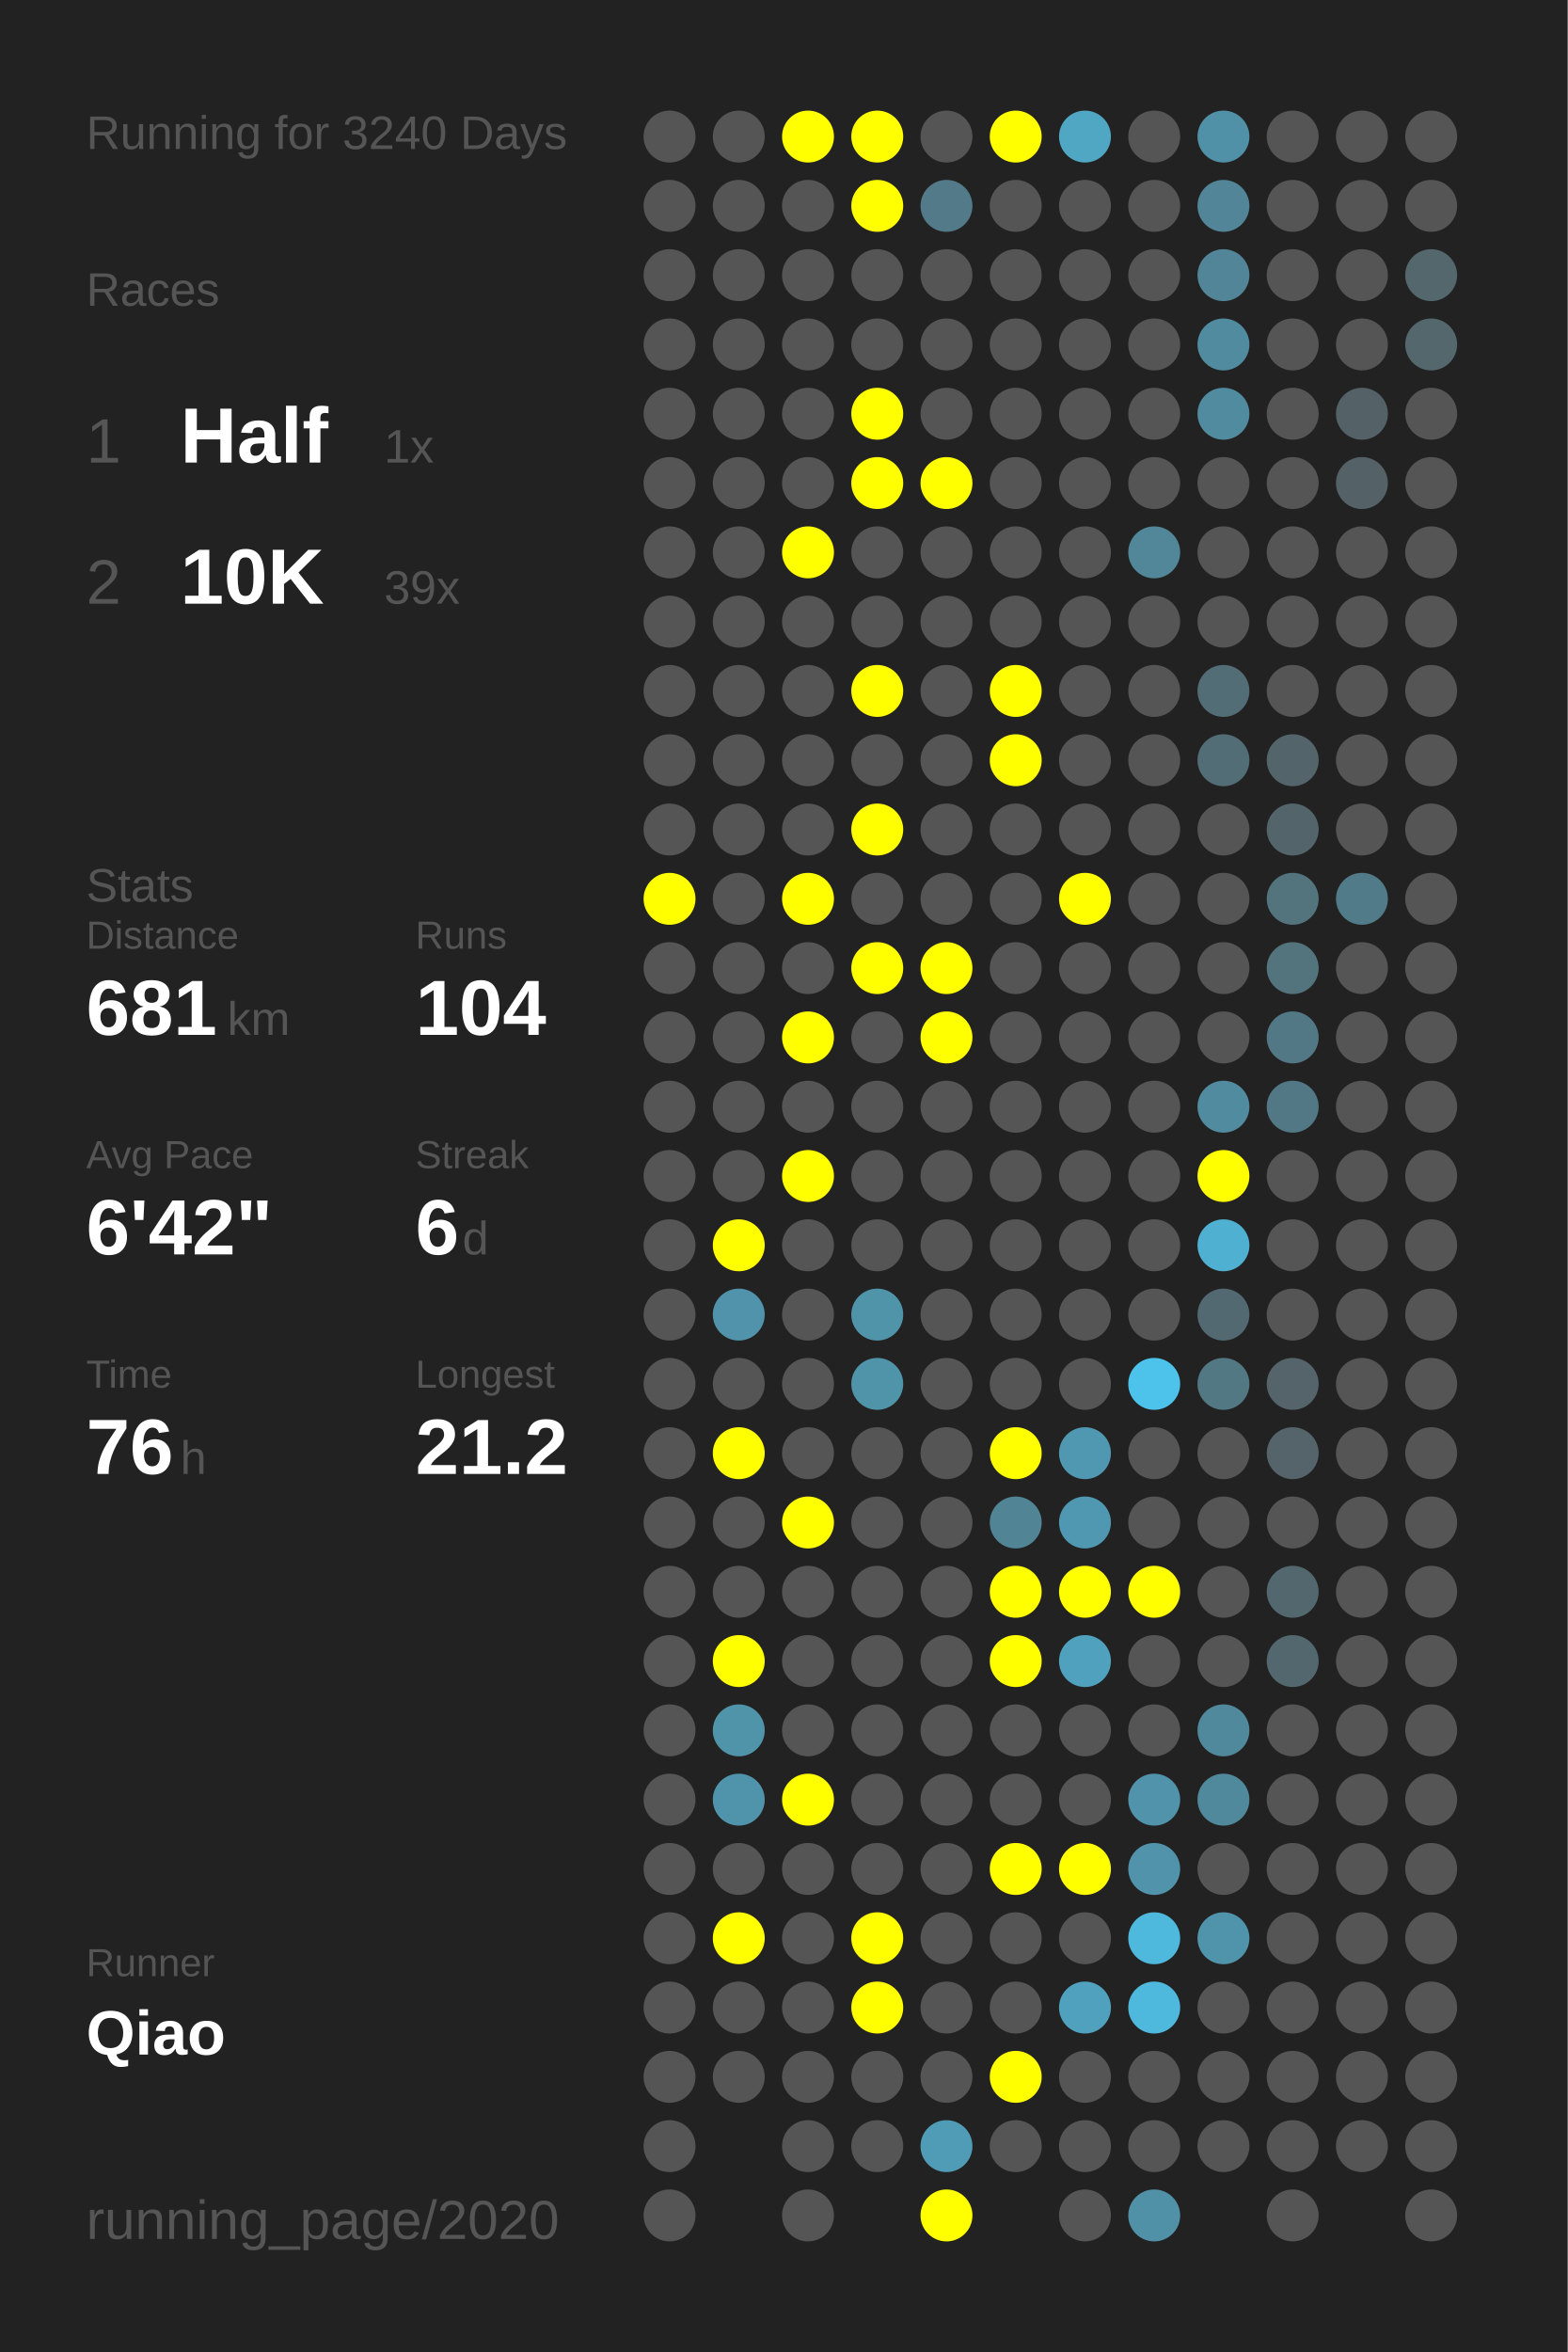
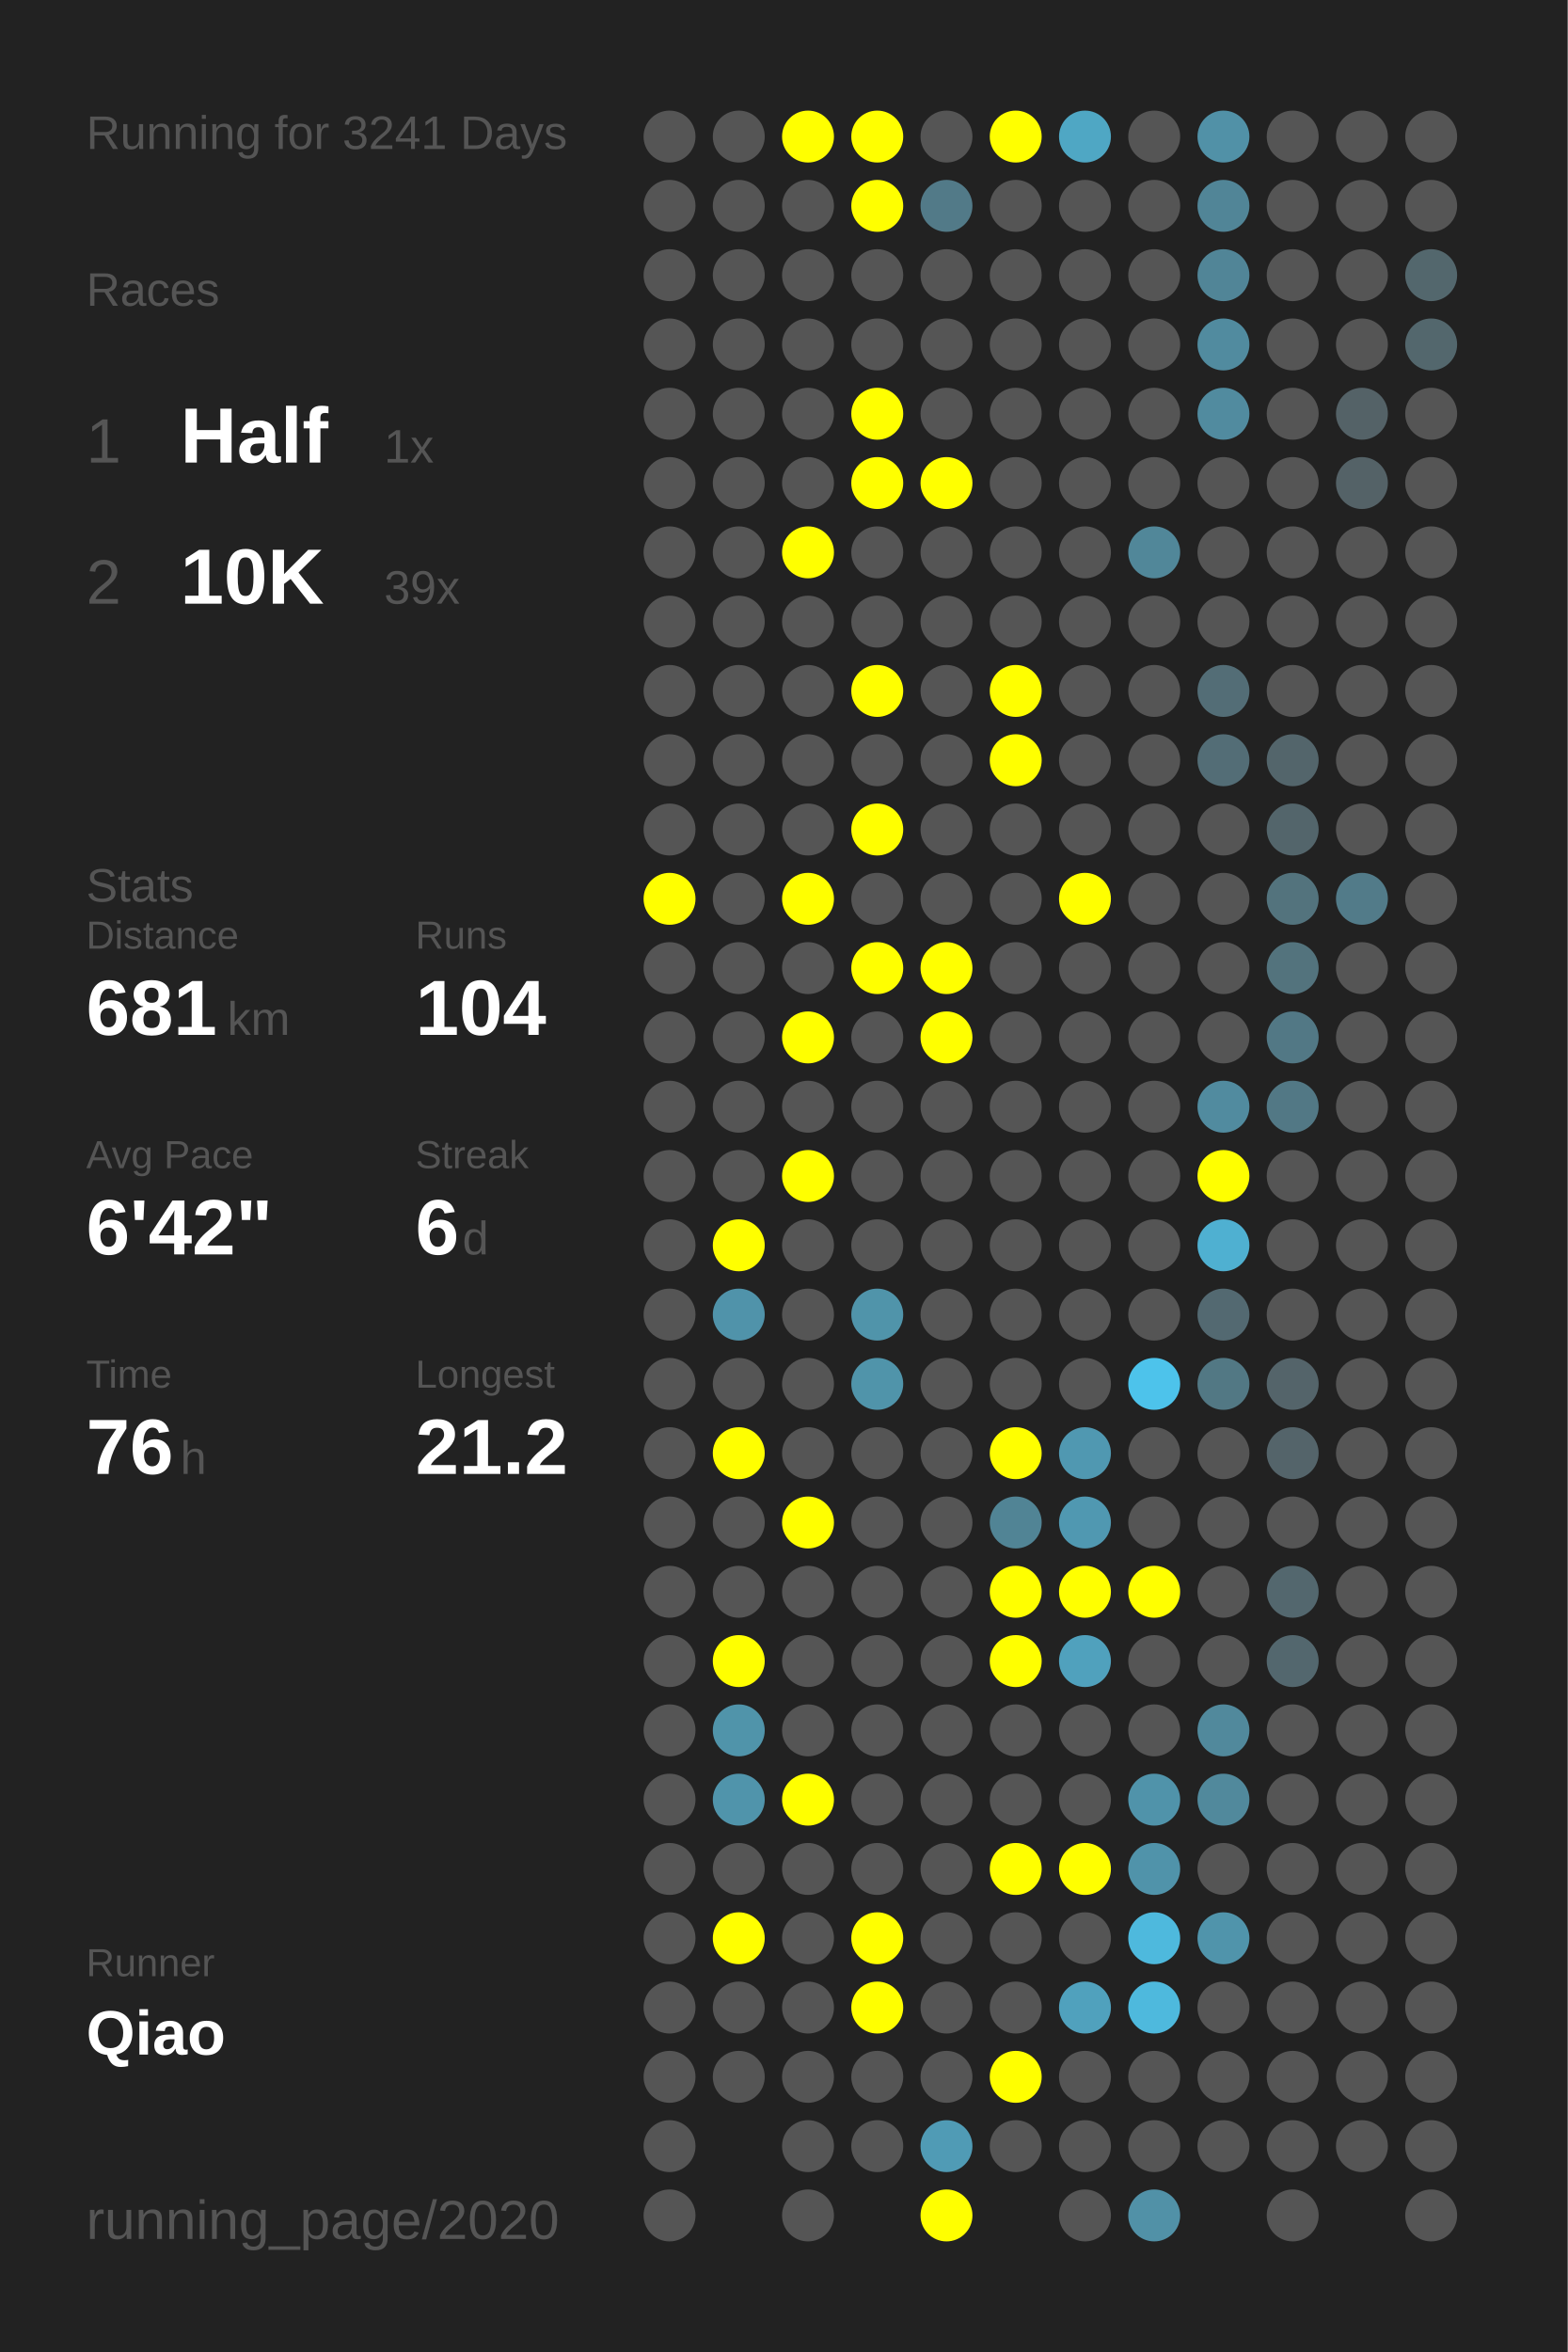
<svg xmlns="http://www.w3.org/2000/svg" baseProfile="full" height="300mm" version="1.1" viewBox="0,0,200,300" width="200mm">
  <defs />
  <rect fill="#222222" height="300" width="200" x="0" y="0" />
-   <text fill="#555555" style="font-size:6px; font-family:Arial;" x="11" y="19">Running for 3240 Days</text>
+   <text fill="#555555" style="font-size:6px; font-family:Arial;" x="11" y="19">Running for 3241 Days</text>
  <text fill="#555555" style="font-size:6px; font-family:Arial;" x="11" y="39">Races</text>
  <text fill="#555555" style="font-size:8px; font-family:Arial;" x="11" y="59">1</text>
  <text fill="#FFFFFF" style="font-size:10px; font-family:Arial; font-weight:bold;" x="23" y="59">Half</text>
  <text fill="#555555" style="font-size:6px; font-family:Arial;" x="49" y="59">1x</text>
  <text fill="#555555" style="font-size:8px; font-family:Arial;" x="11" y="77">2</text>
  <text fill="#FFFFFF" style="font-size:10px; font-family:Arial; font-weight:bold;" x="23" y="77">10K</text>
  <text fill="#555555" style="font-size:6px; font-family:Arial;" x="49" y="77">39x</text>
  <text fill="#555555" style="font-size:6px; font-family:Arial;" x="11" y="115">Stats</text>
  <text fill="#555555" style="font-size:5px; font-family:Arial;" x="11" y="121">Distance</text>
  <text fill="#FFFFFF" style="font-size:10px; font-family:Arial; font-weight:bold;" x="11" y="132">681</text>
  <text fill="#555555" style="font-size:6px; font-family:Arial;" x="29" y="132">km</text>
  <text fill="#555555" style="font-size:5px; font-family:Arial;" x="53" y="121">Runs</text>
  <text fill="#FFFFFF" style="font-size:10px; font-family:Arial; font-weight:bold;" x="53" y="132">104</text>
  <text fill="#555555" style="font-size:5px; font-family:Arial;" x="11" y="149">Avg Pace</text>
  <text fill="#FFFFFF" style="font-size:10px; font-family:Arial; font-weight:bold;" x="11" y="160">6'42"</text>
  <text fill="#555555" style="font-size:5px; font-family:Arial;" x="53" y="149">Streak</text>
  <text fill="#FFFFFF" style="font-size:10px; font-family:Arial; font-weight:bold;" x="53" y="160">6</text>
  <text fill="#555555" style="font-size:6px; font-family:Arial;" x="59" y="160">d</text>
  <text fill="#555555" style="font-size:5px; font-family:Arial;" x="11" y="177">Time</text>
  <text fill="#FFFFFF" style="font-size:10px; font-family:Arial; font-weight:bold;" x="11" y="188">76</text>
  <text fill="#555555" style="font-size:6px; font-family:Arial;" x="23" y="188">h</text>
  <text fill="#555555" style="font-size:5px; font-family:Arial;" x="53" y="177">Longest</text>
  <text fill="#FFFFFF" style="font-size:10px; font-family:Arial; font-weight:bold;" x="53" y="188">21.2</text>
  <text fill="#555555" style="font-size:5px; font-family:Arial;" x="11" y="252.065">Runner</text>
  <text fill="#FFFFFF" style="font-size:8px; font-family:Arial; font-weight:bold;" x="11" y="262.065">Qiao</text>
  <text fill="#555555" style="font-size:7px; font-family:Arial;" x="11" y="285.581">running_page/2020</text>
  <circle cx="85.417" cy="17.419" fill="#555555" r="3.312" />
  <circle cx="85.417" cy="26.258" fill="#555555" r="3.312" />
  <circle cx="85.417" cy="35.097" fill="#555555" r="3.312" />
  <circle cx="85.417" cy="43.935" fill="#555555" r="3.312" />
  <circle cx="85.417" cy="52.774" fill="#555555" r="3.312" />
  <circle cx="85.417" cy="61.613" fill="#555555" r="3.312" />
  <circle cx="85.417" cy="70.452" fill="#555555" r="3.312" />
  <circle cx="85.417" cy="79.29" fill="#555555" r="3.312" />
  <circle cx="85.417" cy="88.129" fill="#555555" r="3.312" />
  <circle cx="85.417" cy="96.968" fill="#555555" r="3.312" />
  <circle cx="85.417" cy="105.806" fill="#555555" r="3.312" />
  <circle cx="85.417" cy="114.645" fill="#FFFF00" r="3.312" />
  <circle cx="85.417" cy="123.484" fill="#555555" r="3.312" />
  <circle cx="85.417" cy="132.323" fill="#555555" r="3.312" />
  <circle cx="85.417" cy="141.161" fill="#555555" r="3.312" />
  <circle cx="85.417" cy="150" fill="#555555" r="3.312" />
  <circle cx="85.417" cy="158.839" fill="#555555" r="3.312" />
  <circle cx="85.417" cy="167.677" fill="#555555" r="3.312" />
  <circle cx="85.417" cy="176.516" fill="#555555" r="3.312" />
  <circle cx="85.417" cy="185.355" fill="#555555" r="3.312" />
  <circle cx="85.417" cy="194.194" fill="#555555" r="3.312" />
  <circle cx="85.417" cy="203.032" fill="#555555" r="3.312" />
  <circle cx="85.417" cy="211.871" fill="#555555" r="3.312" />
  <circle cx="85.417" cy="220.71" fill="#555555" r="3.312" />
  <circle cx="85.417" cy="229.548" fill="#555555" r="3.312" />
  <circle cx="85.417" cy="238.387" fill="#555555" r="3.312" />
  <circle cx="85.417" cy="247.226" fill="#555555" r="3.312" />
  <circle cx="85.417" cy="256.065" fill="#555555" r="3.312" />
  <circle cx="85.417" cy="264.903" fill="#555555" r="3.312" />
  <circle cx="85.417" cy="273.742" fill="#555555" r="3.312" />
  <circle cx="85.417" cy="282.581" fill="#555555" r="3.312" />
  <circle cx="94.25" cy="17.419" fill="#555555" r="3.312" />
  <circle cx="94.25" cy="26.258" fill="#555555" r="3.312" />
  <circle cx="94.25" cy="35.097" fill="#555555" r="3.312" />
  <circle cx="94.25" cy="43.935" fill="#555555" r="3.312" />
  <circle cx="94.25" cy="52.774" fill="#555555" r="3.312" />
  <circle cx="94.25" cy="61.613" fill="#555555" r="3.312" />
  <circle cx="94.25" cy="70.452" fill="#555555" r="3.312" />
  <circle cx="94.25" cy="79.29" fill="#555555" r="3.312" />
  <circle cx="94.25" cy="88.129" fill="#555555" r="3.312" />
  <circle cx="94.25" cy="96.968" fill="#555555" r="3.312" />
  <circle cx="94.25" cy="105.806" fill="#555555" r="3.312" />
  <circle cx="94.25" cy="114.645" fill="#555555" r="3.312" />
  <circle cx="94.25" cy="123.484" fill="#555555" r="3.312" />
  <circle cx="94.25" cy="132.323" fill="#555555" r="3.312" />
  <circle cx="94.25" cy="141.161" fill="#555555" r="3.312" />
  <circle cx="94.25" cy="150" fill="#555555" r="3.312" />
  <circle cx="94.25" cy="158.839" fill="#FFFF00" r="3.312" />
  <circle cx="94.25" cy="167.677" fill="#5093aa" r="3.312" />
  <circle cx="94.25" cy="176.516" fill="#555555" r="3.312" />
  <circle cx="94.25" cy="185.355" fill="#FFFF00" r="3.312" />
  <circle cx="94.25" cy="194.194" fill="#555555" r="3.312" />
  <circle cx="94.25" cy="203.032" fill="#555555" r="3.312" />
  <circle cx="94.25" cy="211.871" fill="#FFFF00" r="3.312" />
  <circle cx="94.25" cy="220.71" fill="#5094aa" r="3.312" />
  <circle cx="94.25" cy="229.548" fill="#5094ab" r="3.312" />
  <circle cx="94.25" cy="238.387" fill="#555555" r="3.312" />
  <circle cx="94.25" cy="247.226" fill="#FFFF00" r="3.312" />
  <circle cx="94.25" cy="256.065" fill="#555555" r="3.312" />
  <circle cx="94.25" cy="264.903" fill="#555555" r="3.312" />
  <circle cx="103.083" cy="17.419" fill="#FFFF00" r="3.312" />
  <circle cx="103.083" cy="26.258" fill="#555555" r="3.312" />
  <circle cx="103.083" cy="35.097" fill="#555555" r="3.312" />
  <circle cx="103.083" cy="43.935" fill="#555555" r="3.312" />
  <circle cx="103.083" cy="52.774" fill="#555555" r="3.312" />
  <circle cx="103.083" cy="61.613" fill="#555555" r="3.312" />
  <circle cx="103.083" cy="70.452" fill="#FFFF00" r="3.312" />
  <circle cx="103.083" cy="79.29" fill="#555555" r="3.312" />
  <circle cx="103.083" cy="88.129" fill="#555555" r="3.312" />
  <circle cx="103.083" cy="96.968" fill="#555555" r="3.312" />
  <circle cx="103.083" cy="105.806" fill="#555555" r="3.312" />
  <circle cx="103.083" cy="114.645" fill="#FFFF00" r="3.312" />
  <circle cx="103.083" cy="123.484" fill="#555555" r="3.312" />
  <circle cx="103.083" cy="132.323" fill="#FFFF00" r="3.312" />
  <circle cx="103.083" cy="141.161" fill="#555555" r="3.312" />
  <circle cx="103.083" cy="150" fill="#FFFF00" r="3.312" />
  <circle cx="103.083" cy="158.839" fill="#555555" r="3.312" />
  <circle cx="103.083" cy="167.677" fill="#555555" r="3.312" />
  <circle cx="103.083" cy="176.516" fill="#555555" r="3.312" />
  <circle cx="103.083" cy="185.355" fill="#555555" r="3.312" />
  <circle cx="103.083" cy="194.194" fill="#FFFF00" r="3.312" />
  <circle cx="103.083" cy="203.032" fill="#555555" r="3.312" />
  <circle cx="103.083" cy="211.871" fill="#555555" r="3.312" />
  <circle cx="103.083" cy="220.71" fill="#555555" r="3.312" />
  <circle cx="103.083" cy="229.548" fill="#FFFF00" r="3.312" />
  <circle cx="103.083" cy="238.387" fill="#555555" r="3.312" />
  <circle cx="103.083" cy="247.226" fill="#555555" r="3.312" />
  <circle cx="103.083" cy="256.065" fill="#555555" r="3.312" />
  <circle cx="103.083" cy="264.903" fill="#555555" r="3.312" />
  <circle cx="103.083" cy="273.742" fill="#555555" r="3.312" />
  <circle cx="103.083" cy="282.581" fill="#555555" r="3.312" />
  <circle cx="111.917" cy="17.419" fill="#FFFF00" r="3.312" />
  <circle cx="111.917" cy="26.258" fill="#FFFF00" r="3.312" />
  <circle cx="111.917" cy="35.097" fill="#555555" r="3.312" />
  <circle cx="111.917" cy="43.935" fill="#555555" r="3.312" />
  <circle cx="111.917" cy="52.774" fill="#FFFF00" r="3.312" />
  <circle cx="111.917" cy="61.613" fill="#FFFF00" r="3.312" />
  <circle cx="111.917" cy="70.452" fill="#555555" r="3.312" />
  <circle cx="111.917" cy="79.29" fill="#555555" r="3.312" />
  <circle cx="111.917" cy="88.129" fill="#FFFF00" r="3.312" />
  <circle cx="111.917" cy="96.968" fill="#555555" r="3.312" />
  <circle cx="111.917" cy="105.806" fill="#FFFF00" r="3.312" />
  <circle cx="111.917" cy="114.645" fill="#555555" r="3.312" />
  <circle cx="111.917" cy="123.484" fill="#FFFF00" r="3.312" />
  <circle cx="111.917" cy="132.323" fill="#555555" r="3.312" />
  <circle cx="111.917" cy="141.161" fill="#555555" r="3.312" />
  <circle cx="111.917" cy="150" fill="#555555" r="3.312" />
  <circle cx="111.917" cy="158.839" fill="#555555" r="3.312" />
  <circle cx="111.917" cy="167.677" fill="#5094aa" r="3.312" />
  <circle cx="111.917" cy="176.516" fill="#5094aa" r="3.312" />
  <circle cx="111.917" cy="185.355" fill="#555555" r="3.312" />
  <circle cx="111.917" cy="194.194" fill="#555555" r="3.312" />
  <circle cx="111.917" cy="203.032" fill="#555555" r="3.312" />
  <circle cx="111.917" cy="211.871" fill="#555555" r="3.312" />
  <circle cx="111.917" cy="220.71" fill="#555555" r="3.312" />
  <circle cx="111.917" cy="229.548" fill="#555555" r="3.312" />
  <circle cx="111.917" cy="238.387" fill="#555555" r="3.312" />
  <circle cx="111.917" cy="247.226" fill="#FFFF00" r="3.312" />
  <circle cx="111.917" cy="256.065" fill="#FFFF00" r="3.312" />
  <circle cx="111.917" cy="264.903" fill="#555555" r="3.312" />
  <circle cx="111.917" cy="273.742" fill="#555555" r="3.312" />
  <circle cx="120.75" cy="17.419" fill="#555555" r="3.312" />
  <circle cx="120.75" cy="26.258" fill="#527a88" r="3.312" />
  <circle cx="120.75" cy="35.097" fill="#555555" r="3.312" />
  <circle cx="120.75" cy="43.935" fill="#555555" r="3.312" />
  <circle cx="120.75" cy="52.774" fill="#555555" r="3.312" />
  <circle cx="120.75" cy="61.613" fill="#FFFF00" r="3.312" />
  <circle cx="120.75" cy="70.452" fill="#555555" r="3.312" />
  <circle cx="120.75" cy="79.29" fill="#555555" r="3.312" />
  <circle cx="120.75" cy="88.129" fill="#555555" r="3.312" />
  <circle cx="120.75" cy="96.968" fill="#555555" r="3.312" />
  <circle cx="120.75" cy="105.806" fill="#555555" r="3.312" />
  <circle cx="120.75" cy="114.645" fill="#555555" r="3.312" />
  <circle cx="120.75" cy="123.484" fill="#FFFF00" r="3.312" />
  <circle cx="120.75" cy="132.323" fill="#FFFF00" r="3.312" />
  <circle cx="120.75" cy="141.161" fill="#555555" r="3.312" />
  <circle cx="120.75" cy="150" fill="#555555" r="3.312" />
  <circle cx="120.75" cy="158.839" fill="#555555" r="3.312" />
  <circle cx="120.75" cy="167.677" fill="#555555" r="3.312" />
  <circle cx="120.75" cy="176.516" fill="#555555" r="3.312" />
  <circle cx="120.75" cy="185.355" fill="#555555" r="3.312" />
  <circle cx="120.75" cy="194.194" fill="#555555" r="3.312" />
  <circle cx="120.75" cy="203.032" fill="#555555" r="3.312" />
  <circle cx="120.75" cy="211.871" fill="#555555" r="3.312" />
  <circle cx="120.75" cy="220.71" fill="#555555" r="3.312" />
  <circle cx="120.75" cy="229.548" fill="#555555" r="3.312" />
  <circle cx="120.75" cy="238.387" fill="#555555" r="3.312" />
  <circle cx="120.75" cy="247.226" fill="#555555" r="3.312" />
  <circle cx="120.75" cy="256.065" fill="#555555" r="3.312" />
  <circle cx="120.75" cy="264.903" fill="#555555" r="3.312" />
  <circle cx="120.75" cy="273.742" fill="#509bb5" r="3.312" />
  <circle cx="120.75" cy="282.581" fill="#FFFF00" r="3.312" />
  <circle cx="129.583" cy="17.419" fill="#FFFF00" r="3.312" />
  <circle cx="129.583" cy="26.258" fill="#555555" r="3.312" />
  <circle cx="129.583" cy="35.097" fill="#555555" r="3.312" />
  <circle cx="129.583" cy="43.935" fill="#555555" r="3.312" />
  <circle cx="129.583" cy="52.774" fill="#555555" r="3.312" />
  <circle cx="129.583" cy="61.613" fill="#555555" r="3.312" />
  <circle cx="129.583" cy="70.452" fill="#555555" r="3.312" />
  <circle cx="129.583" cy="79.29" fill="#555555" r="3.312" />
  <circle cx="129.583" cy="88.129" fill="#FFFF00" r="3.312" />
  <circle cx="129.583" cy="96.968" fill="#FFFF00" r="3.312" />
  <circle cx="129.583" cy="105.806" fill="#555555" r="3.312" />
  <circle cx="129.583" cy="114.645" fill="#555555" r="3.312" />
  <circle cx="129.583" cy="123.484" fill="#555555" r="3.312" />
  <circle cx="129.583" cy="132.323" fill="#555555" r="3.312" />
  <circle cx="129.583" cy="141.161" fill="#555555" r="3.312" />
  <circle cx="129.583" cy="150" fill="#555555" r="3.312" />
  <circle cx="129.583" cy="158.839" fill="#555555" r="3.312" />
  <circle cx="129.583" cy="167.677" fill="#555555" r="3.312" />
  <circle cx="129.583" cy="176.516" fill="#555555" r="3.312" />
  <circle cx="129.583" cy="185.355" fill="#FFFF00" r="3.312" />
  <circle cx="129.583" cy="194.194" fill="#518495" r="3.312" />
  <circle cx="129.583" cy="203.032" fill="#FFFF00" r="3.312" />
  <circle cx="129.583" cy="211.871" fill="#FFFF00" r="3.312" />
  <circle cx="129.583" cy="220.71" fill="#555555" r="3.312" />
  <circle cx="129.583" cy="229.548" fill="#555555" r="3.312" />
  <circle cx="129.583" cy="238.387" fill="#FFFF00" r="3.312" />
  <circle cx="129.583" cy="247.226" fill="#555555" r="3.312" />
  <circle cx="129.583" cy="256.065" fill="#555555" r="3.312" />
  <circle cx="129.583" cy="264.903" fill="#FFFF00" r="3.312" />
  <circle cx="129.583" cy="273.742" fill="#555555" r="3.312" />
  <circle cx="138.417" cy="17.419" fill="#4fa7c4" r="3.312" />
  <circle cx="138.417" cy="26.258" fill="#555555" r="3.312" />
  <circle cx="138.417" cy="35.097" fill="#555555" r="3.312" />
  <circle cx="138.417" cy="43.935" fill="#555555" r="3.312" />
  <circle cx="138.417" cy="52.774" fill="#555555" r="3.312" />
  <circle cx="138.417" cy="61.613" fill="#555555" r="3.312" />
  <circle cx="138.417" cy="70.452" fill="#555555" r="3.312" />
  <circle cx="138.417" cy="79.29" fill="#555555" r="3.312" />
  <circle cx="138.417" cy="88.129" fill="#555555" r="3.312" />
  <circle cx="138.417" cy="96.968" fill="#555555" r="3.312" />
  <circle cx="138.417" cy="105.806" fill="#555555" r="3.312" />
  <circle cx="138.417" cy="114.645" fill="#FFFF00" r="3.312" />
  <circle cx="138.417" cy="123.484" fill="#555555" r="3.312" />
  <circle cx="138.417" cy="132.323" fill="#555555" r="3.312" />
  <circle cx="138.417" cy="141.161" fill="#555555" r="3.312" />
  <circle cx="138.417" cy="150" fill="#555555" r="3.312" />
  <circle cx="138.417" cy="158.839" fill="#555555" r="3.312" />
  <circle cx="138.417" cy="167.677" fill="#555555" r="3.312" />
  <circle cx="138.417" cy="176.516" fill="#555555" r="3.312" />
  <circle cx="138.417" cy="185.355" fill="#5098b1" r="3.312" />
  <circle cx="138.417" cy="194.194" fill="#5098b1" r="3.312" />
  <circle cx="138.417" cy="203.032" fill="#FFFF00" r="3.312" />
  <circle cx="138.417" cy="211.871" fill="#50a1bd" r="3.312" />
  <circle cx="138.417" cy="220.71" fill="#555555" r="3.312" />
  <circle cx="138.417" cy="229.548" fill="#555555" r="3.312" />
  <circle cx="138.417" cy="238.387" fill="#FFFF00" r="3.312" />
  <circle cx="138.417" cy="247.226" fill="#555555" r="3.312" />
  <circle cx="138.417" cy="256.065" fill="#50a1bd" r="3.312" />
  <circle cx="138.417" cy="264.903" fill="#555555" r="3.312" />
  <circle cx="138.417" cy="273.742" fill="#555555" r="3.312" />
  <circle cx="138.417" cy="282.581" fill="#555555" r="3.312" />
  <circle cx="147.25" cy="17.419" fill="#555555" r="3.312" />
  <circle cx="147.25" cy="26.258" fill="#555555" r="3.312" />
  <circle cx="147.25" cy="35.097" fill="#555555" r="3.312" />
  <circle cx="147.25" cy="43.935" fill="#555555" r="3.312" />
  <circle cx="147.25" cy="52.774" fill="#555555" r="3.312" />
  <circle cx="147.25" cy="61.613" fill="#555555" r="3.312" />
  <circle cx="147.25" cy="70.452" fill="#518799" r="3.312" />
  <circle cx="147.25" cy="79.29" fill="#555555" r="3.312" />
  <circle cx="147.25" cy="88.129" fill="#555555" r="3.312" />
  <circle cx="147.25" cy="96.968" fill="#555555" r="3.312" />
  <circle cx="147.25" cy="105.806" fill="#555555" r="3.312" />
  <circle cx="147.25" cy="114.645" fill="#555555" r="3.312" />
  <circle cx="147.25" cy="123.484" fill="#555555" r="3.312" />
  <circle cx="147.25" cy="132.323" fill="#555555" r="3.312" />
  <circle cx="147.25" cy="141.161" fill="#555555" r="3.312" />
  <circle cx="147.25" cy="150" fill="#555555" r="3.312" />
  <circle cx="147.25" cy="158.839" fill="#555555" r="3.312" />
  <circle cx="147.25" cy="167.677" fill="#555555" r="3.312" />
  <circle cx="147.25" cy="176.516" fill="#4dc3eb" r="3.312" />
  <circle cx="147.25" cy="185.355" fill="#555555" r="3.312" />
  <circle cx="147.25" cy="194.194" fill="#555555" r="3.312" />
  <circle cx="147.25" cy="203.032" fill="#FFFF00" r="3.312" />
  <circle cx="147.25" cy="211.871" fill="#555555" r="3.312" />
  <circle cx="147.25" cy="220.71" fill="#555555" r="3.312" />
  <circle cx="147.25" cy="229.548" fill="#5093aa" r="3.312" />
  <circle cx="147.25" cy="238.387" fill="#5093aa" r="3.312" />
  <circle cx="147.25" cy="247.226" fill="#4eb9dd" r="3.312" />
  <circle cx="147.25" cy="256.065" fill="#4eb9dd" r="3.312" />
  <circle cx="147.25" cy="264.903" fill="#555555" r="3.312" />
  <circle cx="147.25" cy="273.742" fill="#555555" r="3.312" />
  <circle cx="147.25" cy="282.581" fill="#5191a7" r="3.312" />
  <circle cx="156.083" cy="17.419" fill="#5191a7" r="3.312" />
  <circle cx="156.083" cy="26.258" fill="#518597" r="3.312" />
  <circle cx="156.083" cy="35.097" fill="#518597" r="3.312" />
  <circle cx="156.083" cy="43.935" fill="#518b9f" r="3.312" />
  <circle cx="156.083" cy="52.774" fill="#518b9f" r="3.312" />
  <circle cx="156.083" cy="61.613" fill="#555555" r="3.312" />
  <circle cx="156.083" cy="70.452" fill="#555555" r="3.312" />
  <circle cx="156.083" cy="79.29" fill="#555555" r="3.312" />
  <circle cx="156.083" cy="88.129" fill="#536d76" r="3.312" />
  <circle cx="156.083" cy="96.968" fill="#536d76" r="3.312" />
  <circle cx="156.083" cy="105.806" fill="#555555" r="3.312" />
  <circle cx="156.083" cy="114.645" fill="#555555" r="3.312" />
  <circle cx="156.083" cy="123.484" fill="#555555" r="3.312" />
  <circle cx="156.083" cy="132.323" fill="#555555" r="3.312" />
  <circle cx="156.083" cy="141.161" fill="#518b9f" r="3.312" />
  <circle cx="156.083" cy="150" fill="#FFFF00" r="3.312" />
  <circle cx="156.083" cy="158.839" fill="#4fb0d1" r="3.312" />
  <circle cx="156.083" cy="167.677" fill="#536971" r="3.312" />
  <circle cx="156.083" cy="176.516" fill="#527884" r="3.312" />
  <circle cx="156.083" cy="185.355" fill="#555555" r="3.312" />
  <circle cx="156.083" cy="194.194" fill="#555555" r="3.312" />
  <circle cx="156.083" cy="203.032" fill="#555555" r="3.312" />
  <circle cx="156.083" cy="211.871" fill="#555555" r="3.312" />
  <circle cx="156.083" cy="220.71" fill="#51899c" r="3.312" />
  <circle cx="156.083" cy="229.548" fill="#51899c" r="3.312" />
  <circle cx="156.083" cy="238.387" fill="#555555" r="3.312" />
  <circle cx="156.083" cy="247.226" fill="#5094ab" r="3.312" />
  <circle cx="156.083" cy="256.065" fill="#555555" r="3.312" />
  <circle cx="156.083" cy="264.903" fill="#555555" r="3.312" />
  <circle cx="156.083" cy="273.742" fill="#555555" r="3.312" />
  <circle cx="164.917" cy="17.419" fill="#555555" r="3.312" />
  <circle cx="164.917" cy="26.258" fill="#555555" r="3.312" />
  <circle cx="164.917" cy="35.097" fill="#555555" r="3.312" />
  <circle cx="164.917" cy="43.935" fill="#555555" r="3.312" />
  <circle cx="164.917" cy="52.774" fill="#555555" r="3.312" />
  <circle cx="164.917" cy="61.613" fill="#555555" r="3.312" />
  <circle cx="164.917" cy="70.452" fill="#555555" r="3.312" />
  <circle cx="164.917" cy="79.29" fill="#555555" r="3.312" />
  <circle cx="164.917" cy="88.129" fill="#555555" r="3.312" />
  <circle cx="164.917" cy="96.968" fill="#53656b" r="3.312" />
  <circle cx="164.917" cy="105.806" fill="#53656b" r="3.312" />
  <circle cx="164.917" cy="114.645" fill="#53737d" r="3.312" />
  <circle cx="164.917" cy="123.484" fill="#53737d" r="3.312" />
  <circle cx="164.917" cy="132.323" fill="#527885" r="3.312" />
  <circle cx="164.917" cy="141.161" fill="#527885" r="3.312" />
  <circle cx="164.917" cy="150" fill="#555555" r="3.312" />
  <circle cx="164.917" cy="158.839" fill="#555555" r="3.312" />
  <circle cx="164.917" cy="167.677" fill="#555555" r="3.312" />
  <circle cx="164.917" cy="176.516" fill="#54646a" r="3.312" />
  <circle cx="164.917" cy="185.355" fill="#54646a" r="3.312" />
  <circle cx="164.917" cy="194.194" fill="#555555" r="3.312" />
  <circle cx="164.917" cy="203.032" fill="#53676e" r="3.312" />
  <circle cx="164.917" cy="211.871" fill="#53676e" r="3.312" />
  <circle cx="164.917" cy="220.71" fill="#555555" r="3.312" />
  <circle cx="164.917" cy="229.548" fill="#555555" r="3.312" />
  <circle cx="164.917" cy="238.387" fill="#555555" r="3.312" />
  <circle cx="164.917" cy="247.226" fill="#555555" r="3.312" />
  <circle cx="164.917" cy="256.065" fill="#555555" r="3.312" />
  <circle cx="164.917" cy="264.903" fill="#555555" r="3.312" />
  <circle cx="164.917" cy="273.742" fill="#555555" r="3.312" />
  <circle cx="164.917" cy="282.581" fill="#555555" r="3.312" />
  <circle cx="173.75" cy="17.419" fill="#555555" r="3.312" />
  <circle cx="173.75" cy="26.258" fill="#555555" r="3.312" />
  <circle cx="173.75" cy="35.097" fill="#555555" r="3.312" />
  <circle cx="173.75" cy="43.935" fill="#555555" r="3.312" />
  <circle cx="173.75" cy="52.774" fill="#546267" r="3.312" />
  <circle cx="173.75" cy="61.613" fill="#546267" r="3.312" />
  <circle cx="173.75" cy="70.452" fill="#555555" r="3.312" />
  <circle cx="173.75" cy="79.29" fill="#555555" r="3.312" />
  <circle cx="173.75" cy="88.129" fill="#555555" r="3.312" />
  <circle cx="173.75" cy="96.968" fill="#555555" r="3.312" />
  <circle cx="173.75" cy="105.806" fill="#555555" r="3.312" />
  <circle cx="173.75" cy="114.645" fill="#527b89" r="3.312" />
  <circle cx="173.75" cy="123.484" fill="#555555" r="3.312" />
  <circle cx="173.75" cy="132.323" fill="#555555" r="3.312" />
  <circle cx="173.75" cy="141.161" fill="#555555" r="3.312" />
  <circle cx="173.75" cy="150" fill="#555555" r="3.312" />
  <circle cx="173.75" cy="158.839" fill="#555555" r="3.312" />
  <circle cx="173.75" cy="167.677" fill="#555555" r="3.312" />
  <circle cx="173.75" cy="176.516" fill="#555555" r="3.312" />
  <circle cx="173.75" cy="185.355" fill="#555555" r="3.312" />
  <circle cx="173.75" cy="194.194" fill="#555555" r="3.312" />
  <circle cx="173.75" cy="203.032" fill="#555555" r="3.312" />
  <circle cx="173.75" cy="211.871" fill="#555555" r="3.312" />
  <circle cx="173.75" cy="220.71" fill="#555555" r="3.312" />
  <circle cx="173.75" cy="229.548" fill="#555555" r="3.312" />
  <circle cx="173.75" cy="238.387" fill="#555555" r="3.312" />
  <circle cx="173.75" cy="247.226" fill="#555555" r="3.312" />
  <circle cx="173.75" cy="256.065" fill="#555555" r="3.312" />
  <circle cx="173.75" cy="264.903" fill="#555555" r="3.312" />
  <circle cx="173.75" cy="273.742" fill="#555555" r="3.312" />
  <circle cx="182.583" cy="17.419" fill="#555555" r="3.312" />
  <circle cx="182.583" cy="26.258" fill="#555555" r="3.312" />
  <circle cx="182.583" cy="35.097" fill="#53676d" r="3.312" />
  <circle cx="182.583" cy="43.935" fill="#53676d" r="3.312" />
  <circle cx="182.583" cy="52.774" fill="#555555" r="3.312" />
  <circle cx="182.583" cy="61.613" fill="#555555" r="3.312" />
  <circle cx="182.583" cy="70.452" fill="#555555" r="3.312" />
  <circle cx="182.583" cy="79.29" fill="#555555" r="3.312" />
  <circle cx="182.583" cy="88.129" fill="#555555" r="3.312" />
  <circle cx="182.583" cy="96.968" fill="#555555" r="3.312" />
  <circle cx="182.583" cy="105.806" fill="#555555" r="3.312" />
  <circle cx="182.583" cy="114.645" fill="#555555" r="3.312" />
  <circle cx="182.583" cy="123.484" fill="#555555" r="3.312" />
  <circle cx="182.583" cy="132.323" fill="#555555" r="3.312" />
  <circle cx="182.583" cy="141.161" fill="#555555" r="3.312" />
  <circle cx="182.583" cy="150" fill="#555555" r="3.312" />
  <circle cx="182.583" cy="158.839" fill="#555555" r="3.312" />
  <circle cx="182.583" cy="167.677" fill="#555555" r="3.312" />
  <circle cx="182.583" cy="176.516" fill="#555555" r="3.312" />
  <circle cx="182.583" cy="185.355" fill="#555555" r="3.312" />
  <circle cx="182.583" cy="194.194" fill="#555555" r="3.312" />
  <circle cx="182.583" cy="203.032" fill="#555555" r="3.312" />
  <circle cx="182.583" cy="211.871" fill="#555555" r="3.312" />
  <circle cx="182.583" cy="220.71" fill="#555555" r="3.312" />
  <circle cx="182.583" cy="229.548" fill="#555555" r="3.312" />
  <circle cx="182.583" cy="238.387" fill="#555555" r="3.312" />
  <circle cx="182.583" cy="247.226" fill="#555555" r="3.312" />
  <circle cx="182.583" cy="256.065" fill="#555555" r="3.312" />
  <circle cx="182.583" cy="264.903" fill="#555555" r="3.312" />
  <circle cx="182.583" cy="273.742" fill="#555555" r="3.312" />
  <circle cx="182.583" cy="282.581" fill="#555555" r="3.312" />
</svg>
